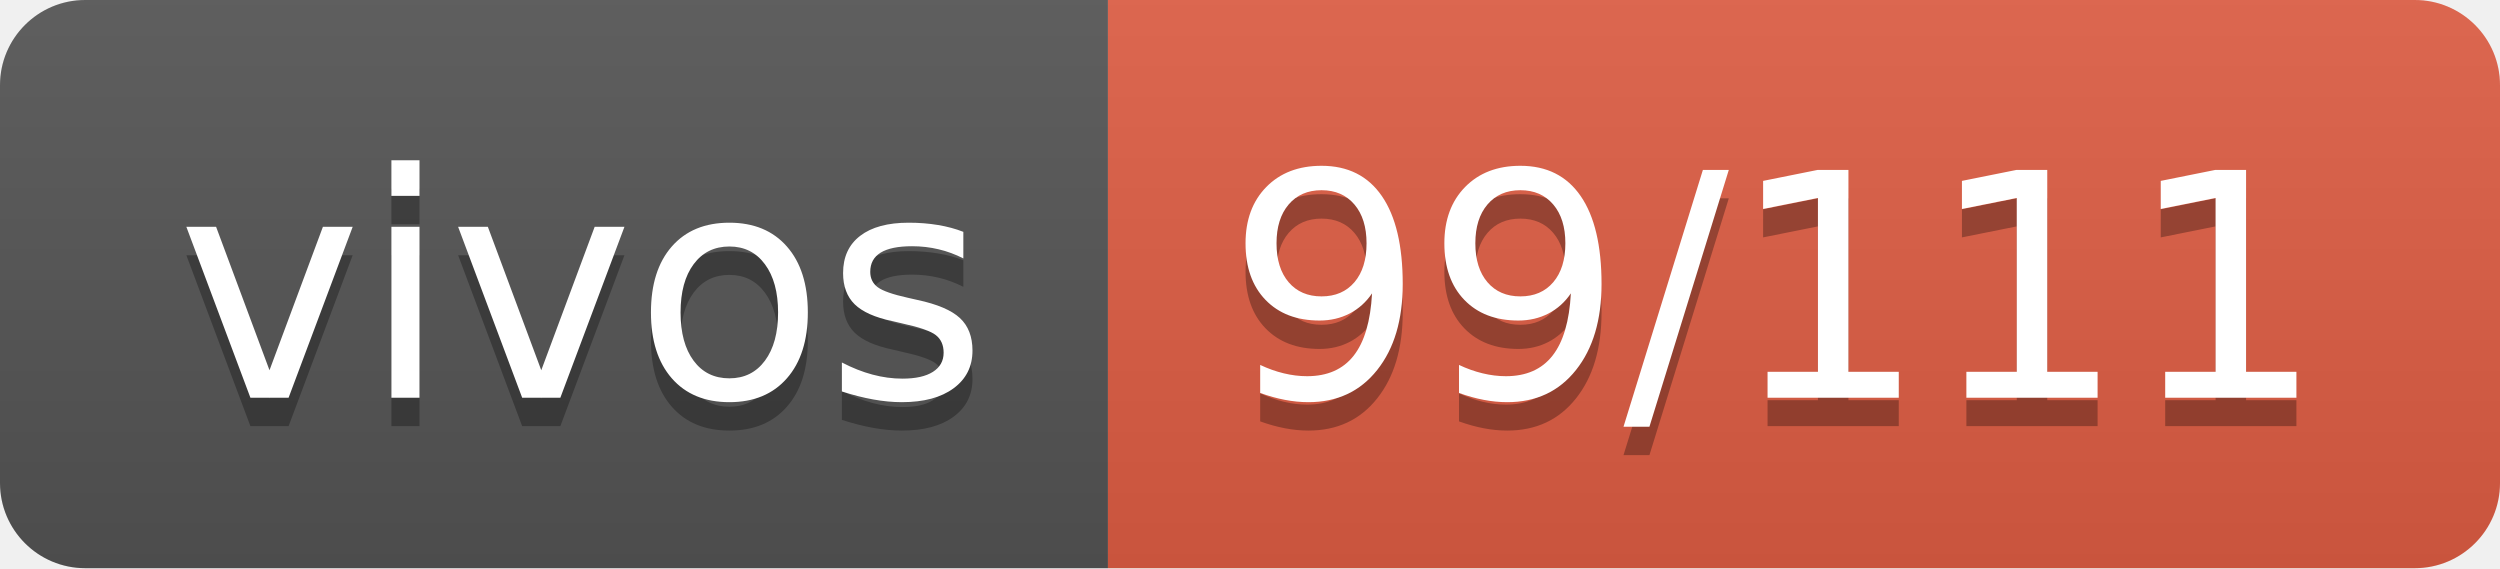
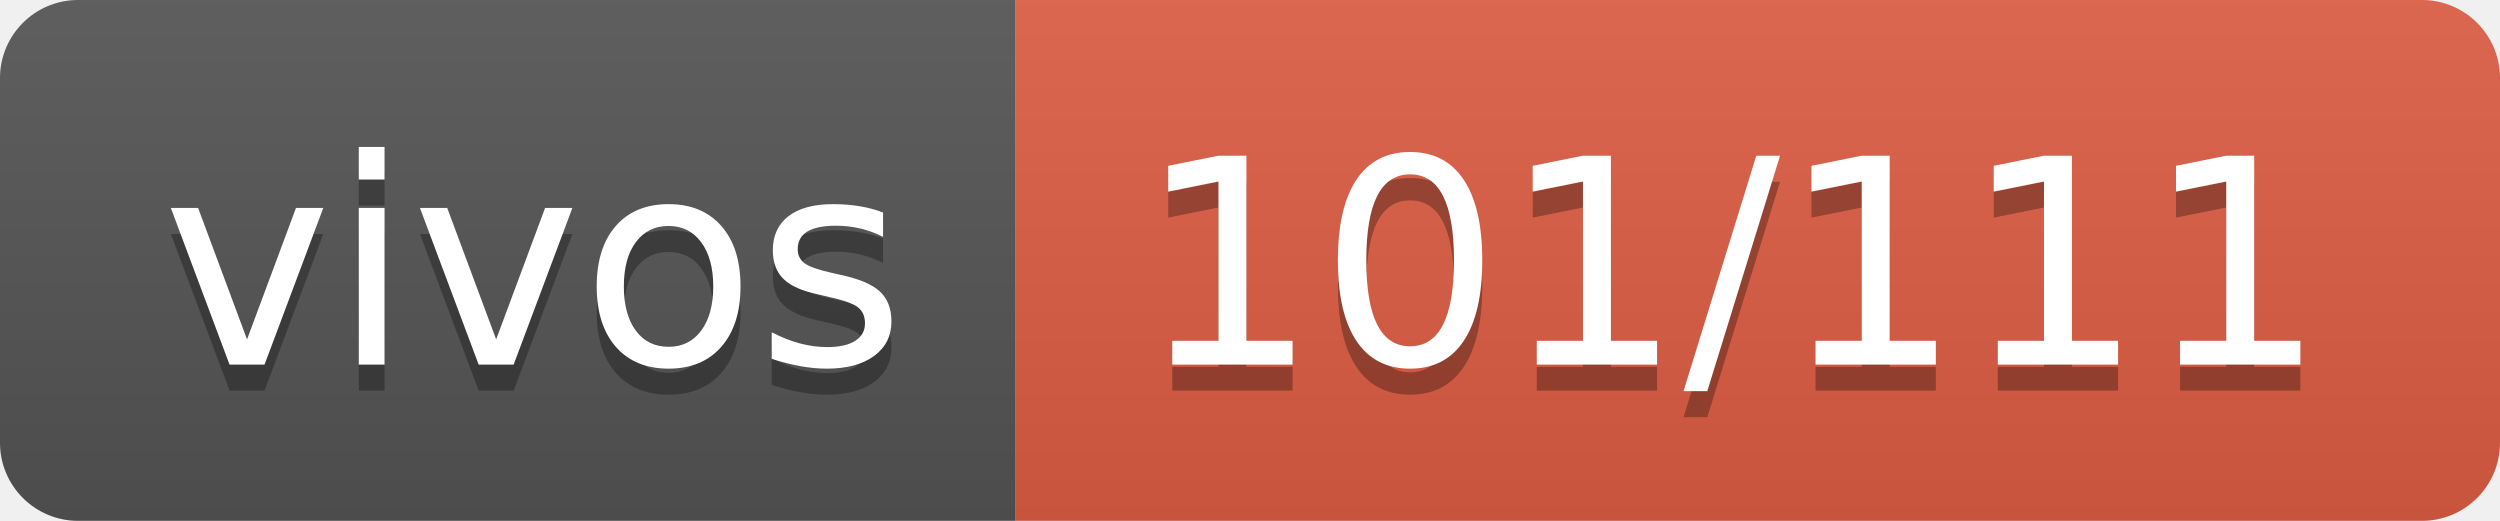
- <svg xmlns="http://www.w3.org/2000/svg" width="88" height="20" role="img" aria-label="vivos: 99/111">
+ <svg xmlns="http://www.w3.org/2000/svg" width="96" height="20" role="img" aria-label="vivos: 101/111">
  <linearGradient id="s" x2="0" y2="100%">
    <stop offset="0" stop-color="#bbb" stop-opacity=".1" />
    <stop offset="1" stop-opacity=".1" />
  </linearGradient>
  <clipPath id="r">
-     <rect width="88" height="20" rx="3" fill="#fff" />
+     <rect width="96" height="20" rx="3" fill="#fff" />
  </clipPath>
  <g clip-path="url(#r)">
    <rect width="39" height="20" fill="#555" />
-     <rect x="39" width="49" height="20" fill="#e05d44" />
-     <rect width="88" height="20" fill="url(#s)" />
+     <rect x="39" width="57" height="20" fill="#e05d44" />
+     <rect width="96" height="20" fill="url(#s)" />
  </g>
  <g fill="#fff" text-anchor="middle" font-family="Verdana,Geneva,DejaVu Sans,sans-serif" text-rendering="geometricPrecision" font-size="110">
    <text aria-hidden="true" x="205" y="150" fill="#010101" fill-opacity=".3" transform="scale(.1)" textLength="290">vivos</text>
    <text x="205" y="140" transform="scale(.1)" fill="#fff" textLength="290">vivos</text>
-     <text aria-hidden="true" x="625" y="150" fill="#010101" fill-opacity=".3" transform="scale(.1)" textLength="390">99/111</text>
-     <text x="625" y="140" transform="scale(.1)" fill="#fff" textLength="390">99/111</text>
+     <text aria-hidden="true" x="665" y="150" fill="#010101" fill-opacity=".3" transform="scale(.1)" textLength="470">101/111</text>
+     <text x="665" y="140" transform="scale(.1)" fill="#fff" textLength="470">101/111</text>
  </g>
</svg>
